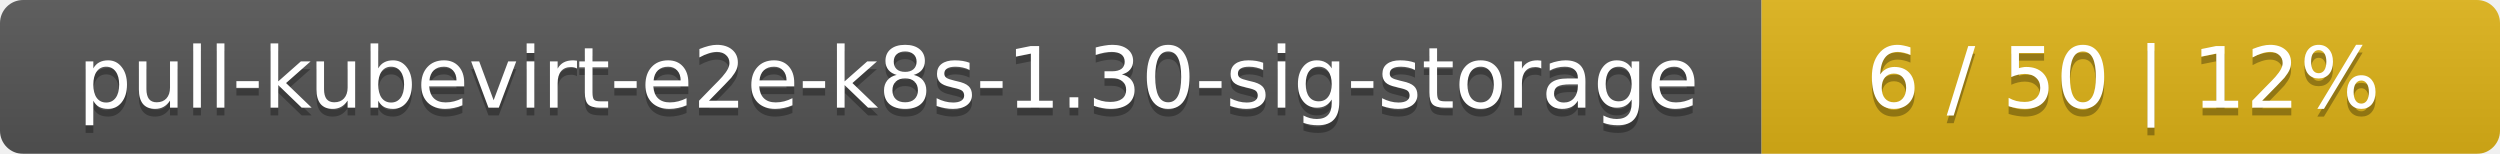
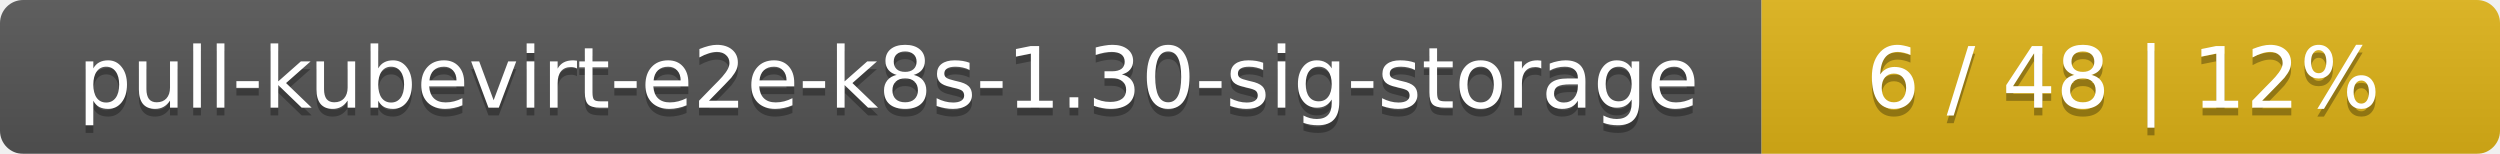
<svg xmlns="http://www.w3.org/2000/svg" width="325" height="20">
  <linearGradient id="smooth" x2="0" y2="100%">
    <stop offset="0" stop-color="#bbb" stop-opacity=".1" />
    <stop offset="1" stop-opacity=".1" />
  </linearGradient>
  <mask id="round">
    <rect width="325" height="20" rx="3" fill="#fff" />
  </mask>
  <g mask="url(#round)">
    <rect width="229" height="20" fill="#555" />
    <rect x="229" width="96" height="20" fill="#dfb317" />
    <rect width="325" height="20" fill="url(#smooth)" />
  </g>
  <g fill="#fff" text-anchor="middle" font-family="DejaVu Sans,Verdana,Geneva,sans-serif" font-size="11">
    <text x="115.5" y="15" fill="#010101" fill-opacity=".3">pull-kubevirt-e2e-k8s-1.30-sig-storage</text>
    <text x="115.5" y="14">pull-kubevirt-e2e-k8s-1.30-sig-storage</text>
-     <text x="276" y="15" fill="#010101" fill-opacity=".3">6 / 50    |    12%</text>
-     <text x="276" y="14">6 / 50    |    12%</text>
+     <text x="276" y="15" fill="#010101" fill-opacity=".3">6 / 48    |    12%</text>
+     <text x="276" y="14">6 / 48    |    12%</text>
  </g>
</svg>
